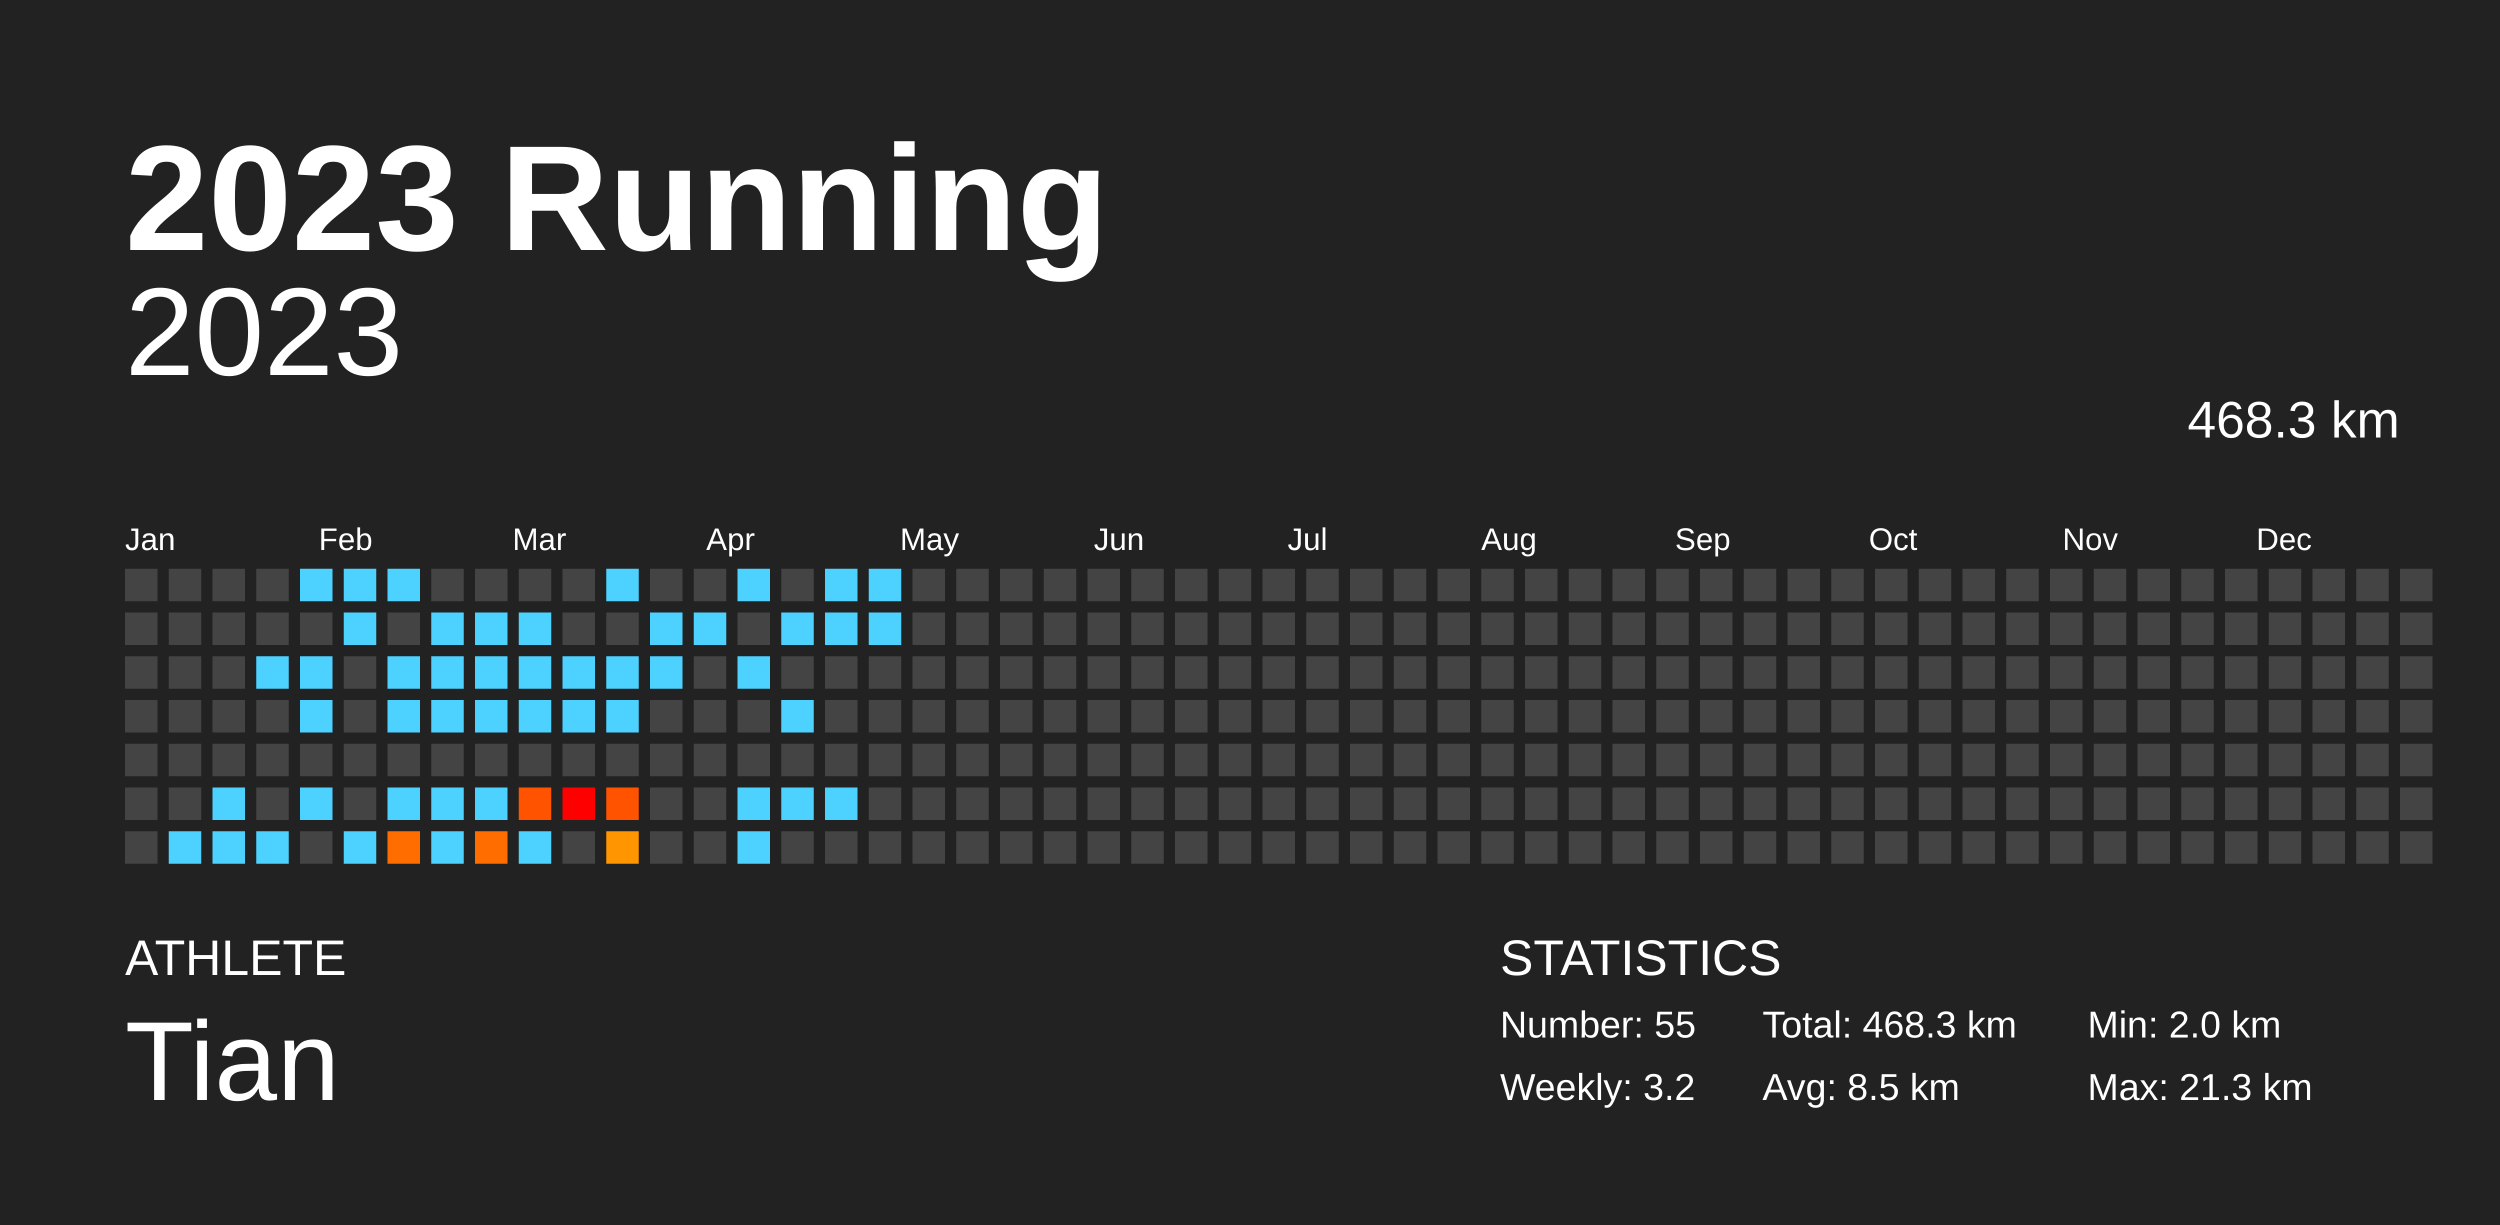
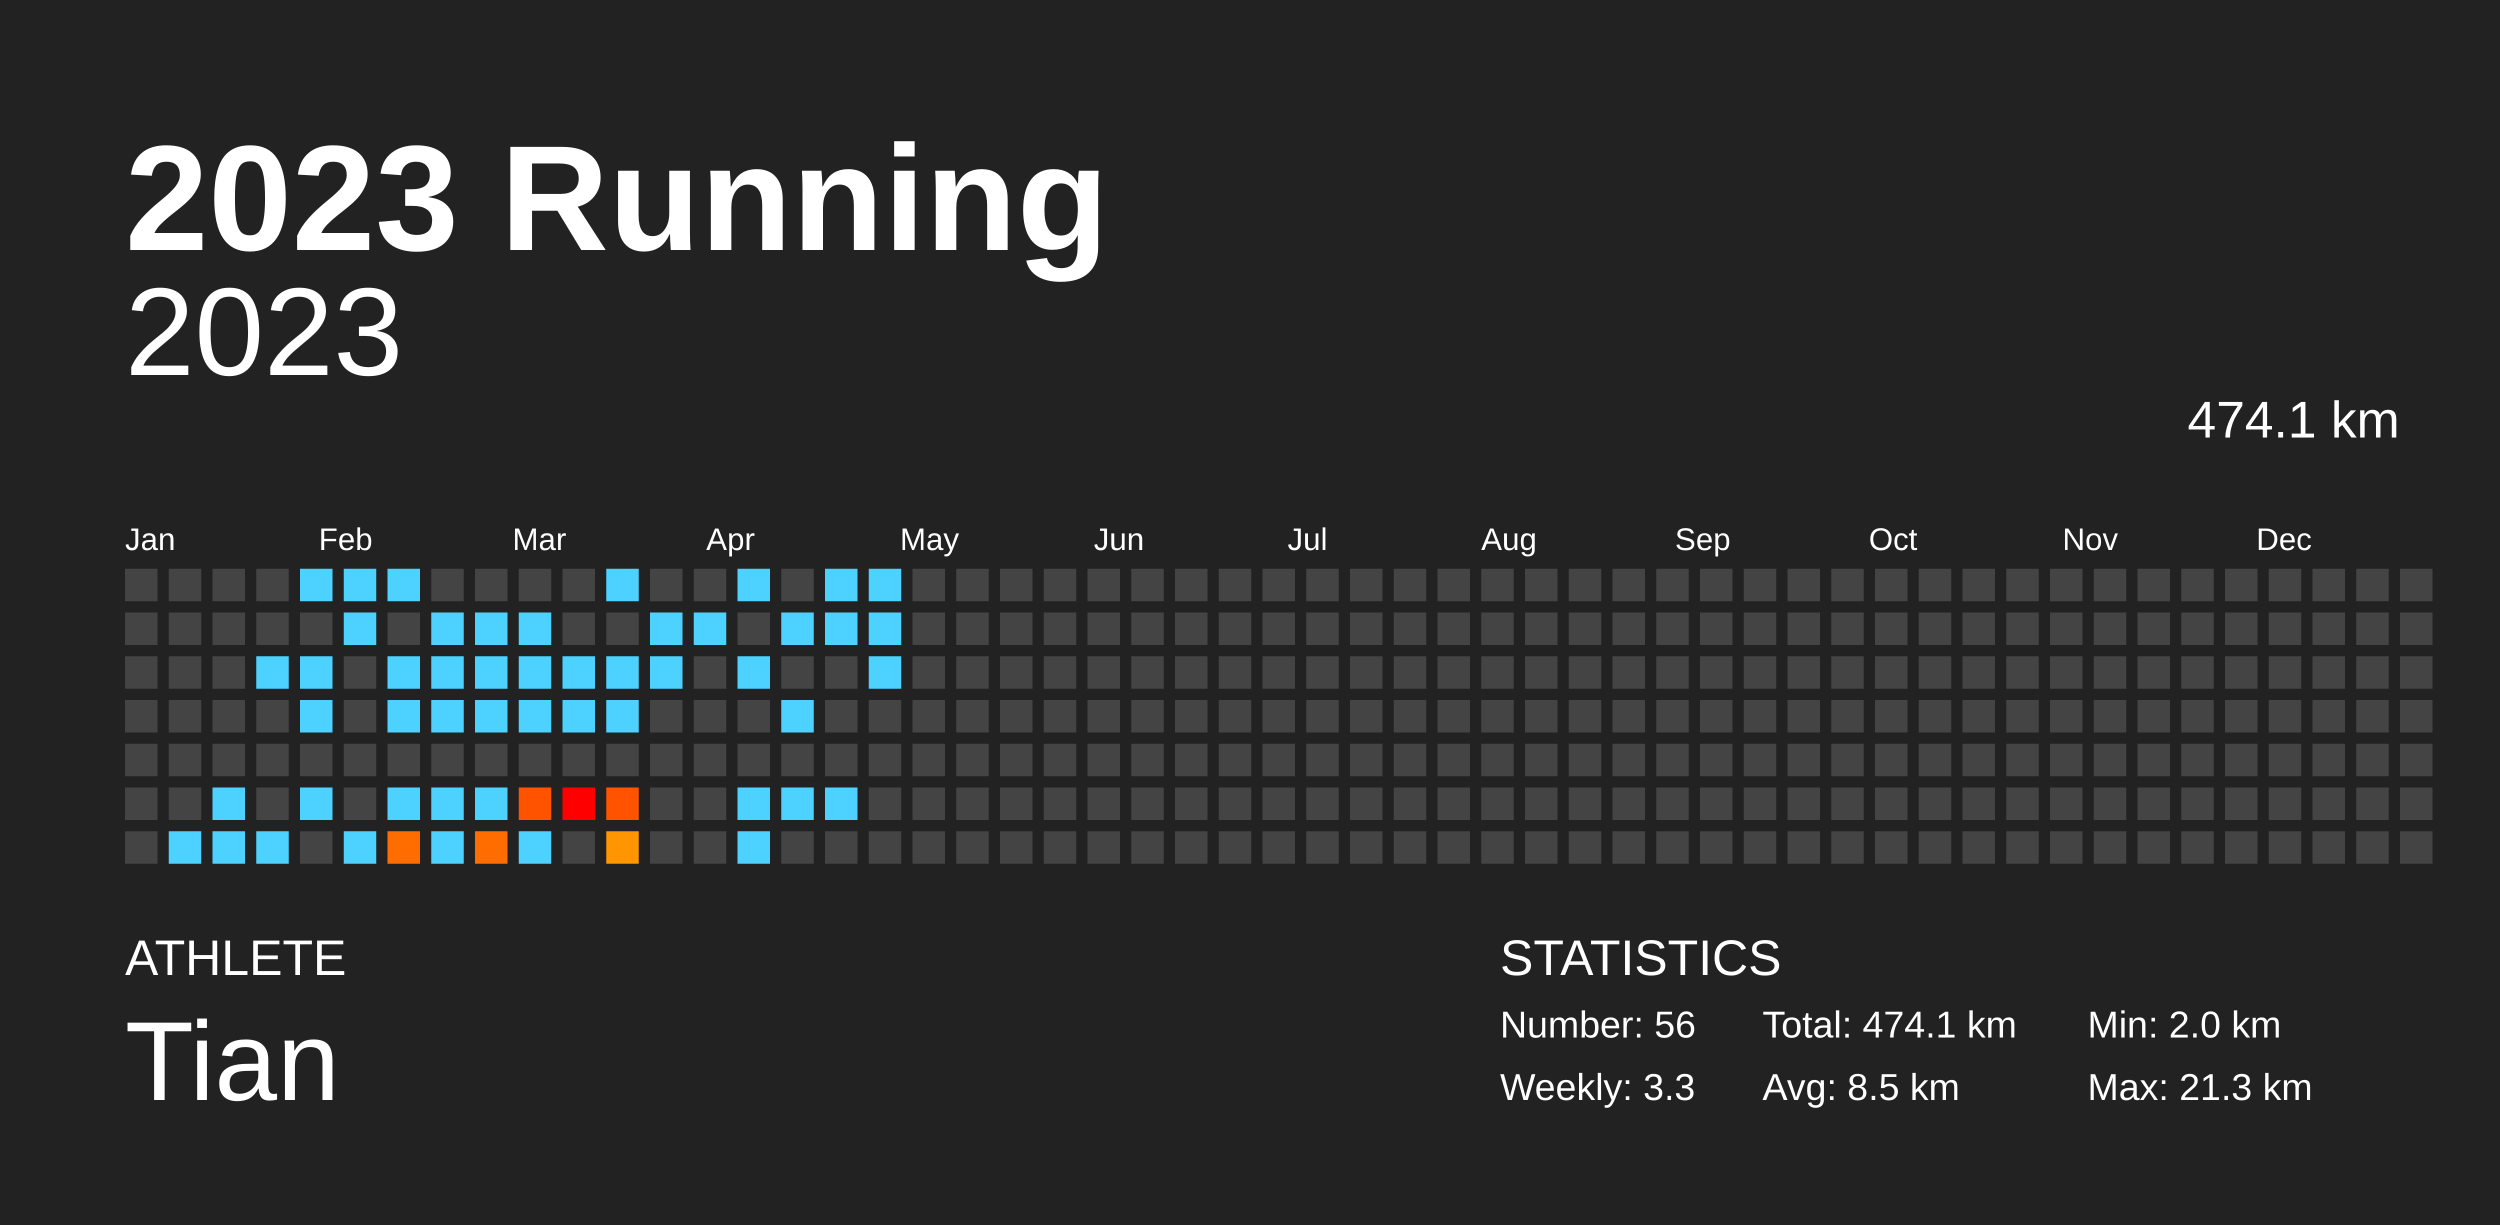
<svg xmlns="http://www.w3.org/2000/svg" baseProfile="full" height="98mm" version="1.1" viewBox="0,0,200,98" width="200mm">
  <defs />
  <rect fill="#222222" height="98" width="200" x="0" y="0" />
  <text fill="#FFFFFF" style="font-size:12px; font-family:Arial; font-weight:bold;" x="10" y="20">2023 Running</text>
  <text fill="#FFFFFF" style="font-size:4px; font-family:Arial" x="10" y="78">ATHLETE</text>
  <text fill="#FFFFFF" style="font-size:9px; font-family:Arial" x="10" y="88">Tian</text>
  <text fill="#FFFFFF" style="font-size:4px; font-family:Arial" x="120" y="78">STATISTICS</text>
-   <text fill="#FFFFFF" style="font-size:3px; font-family:Arial" x="120" y="83">Number: 55</text>
-   <text fill="#FFFFFF" style="font-size:3px; font-family:Arial" x="120" y="88">Weekly: 3.2</text>
-   <text fill="#FFFFFF" style="font-size:3px; font-family:Arial" x="141" y="83">Total: 468.3 km</text>
+   <text fill="#FFFFFF" style="font-size:3px; font-family:Arial" x="120" y="83">Number: 56</text>
+   <text fill="#FFFFFF" style="font-size:3px; font-family:Arial" x="120" y="88">Weekly: 3.3</text>
+   <text fill="#FFFFFF" style="font-size:3px; font-family:Arial" x="141" y="83">Total: 474.1 km</text>
  <text fill="#FFFFFF" style="font-size:3px; font-family:Arial" x="141" y="88">Avg: 8.5 km</text>
  <text fill="#FFFFFF" style="font-size:3px; font-family:Arial" x="167" y="83">Min: 2.0 km</text>
  <text fill="#FFFFFF" style="font-size:3px; font-family:Arial" x="167" y="88">Max: 21.3 km</text>
  <text alignment-baseline="hanging" fill="#FFFFFF" style="font-size:10.0px; font-family:Arial;" x="10" y="30">2023</text>
-   <text alignment-baseline="hanging" fill="#FFFFFF" style="font-size:4.125px; font-family:Arial;" x="175" y="35">468.3 km</text>
+   <text alignment-baseline="hanging" fill="#FFFFFF" style="font-size:4.125px; font-family:Arial;" x="175" y="35">474.1 km</text>
  <text fill="#FFFFFF" style="font-size:2.5px; font-family:Arial" x="10.0" y="44">Jan</text>
  <text fill="#FFFFFF" style="font-size:2.5px; font-family:Arial" x="25.5" y="44">Feb</text>
  <text fill="#FFFFFF" style="font-size:2.5px; font-family:Arial" x="41.0" y="44">Mar</text>
  <text fill="#FFFFFF" style="font-size:2.5px; font-family:Arial" x="56.5" y="44">Apr</text>
  <text fill="#FFFFFF" style="font-size:2.5px; font-family:Arial" x="72.0" y="44">May</text>
  <text fill="#FFFFFF" style="font-size:2.5px; font-family:Arial" x="87.5" y="44">Jun</text>
  <text fill="#FFFFFF" style="font-size:2.5px; font-family:Arial" x="103.0" y="44">Jul</text>
  <text fill="#FFFFFF" style="font-size:2.5px; font-family:Arial" x="118.5" y="44">Aug</text>
  <text fill="#FFFFFF" style="font-size:2.5px; font-family:Arial" x="134.0" y="44">Sep</text>
  <text fill="#FFFFFF" style="font-size:2.5px; font-family:Arial" x="149.5" y="44">Oct</text>
  <text fill="#FFFFFF" style="font-size:2.5px; font-family:Arial" x="165.0" y="44">Nov</text>
  <text fill="#FFFFFF" style="font-size:2.5px; font-family:Arial" x="180.5" y="44">Dec</text>
  <rect fill="#444444" height="2.6" width="2.6" x="10.0" y="45.5" />
  <rect fill="#444444" height="2.6" width="2.6" x="10.0" y="49.0" />
  <rect fill="#444444" height="2.6" width="2.6" x="10.0" y="52.5" />
  <rect fill="#444444" height="2.6" width="2.6" x="10.0" y="56.0" />
  <rect fill="#444444" height="2.6" width="2.6" x="10.0" y="59.5" />
  <rect fill="#444444" height="2.6" width="2.6" x="10.0" y="63.0" />
  <rect fill="#444444" height="2.6" width="2.6" x="10.0" y="66.5" />
  <rect fill="#444444" height="2.6" width="2.6" x="13.5" y="45.5" />
  <rect fill="#444444" height="2.6" width="2.6" x="13.5" y="49.0" />
  <rect fill="#444444" height="2.6" width="2.6" x="13.5" y="52.5" />
  <rect fill="#444444" height="2.6" width="2.6" x="13.5" y="56.0" />
  <rect fill="#444444" height="2.6" width="2.6" x="13.5" y="59.5" />
  <rect fill="#444444" height="2.6" width="2.6" x="13.5" y="63.0" />
  <rect fill="#4dd2ff" height="2.6" width="2.6" x="13.5" y="66.5" />
  <rect fill="#444444" height="2.6" width="2.6" x="17.0" y="45.5" />
  <rect fill="#444444" height="2.6" width="2.6" x="17.0" y="49.0" />
  <rect fill="#444444" height="2.6" width="2.6" x="17.0" y="52.5" />
  <rect fill="#444444" height="2.6" width="2.6" x="17.0" y="56.0" />
  <rect fill="#444444" height="2.6" width="2.6" x="17.0" y="59.5" />
  <rect fill="#4dd2ff" height="2.6" width="2.6" x="17.0" y="63.0" />
  <rect fill="#4dd2ff" height="2.6" width="2.6" x="17.0" y="66.5" />
  <rect fill="#444444" height="2.6" width="2.6" x="20.5" y="45.5" />
  <rect fill="#444444" height="2.6" width="2.6" x="20.5" y="49.0" />
  <rect fill="#4dd2ff" height="2.6" width="2.6" x="20.5" y="52.5" />
  <rect fill="#444444" height="2.6" width="2.6" x="20.5" y="56.0" />
  <rect fill="#444444" height="2.6" width="2.6" x="20.5" y="59.5" />
  <rect fill="#444444" height="2.6" width="2.6" x="20.5" y="63.0" />
  <rect fill="#4dd2ff" height="2.6" width="2.6" x="20.5" y="66.5" />
  <rect fill="#4dd2ff" height="2.6" width="2.6" x="24.0" y="45.5" />
  <rect fill="#444444" height="2.6" width="2.6" x="24.0" y="49.0" />
  <rect fill="#4dd2ff" height="2.6" width="2.6" x="24.0" y="52.5" />
  <rect fill="#4dd2ff" height="2.6" width="2.6" x="24.0" y="56.0" />
  <rect fill="#444444" height="2.6" width="2.6" x="24.0" y="59.5" />
  <rect fill="#4dd2ff" height="2.6" width="2.6" x="24.0" y="63.0" />
  <rect fill="#444444" height="2.6" width="2.6" x="24.0" y="66.5" />
  <rect fill="#4dd2ff" height="2.6" width="2.6" x="27.5" y="45.5" />
  <rect fill="#4dd2ff" height="2.6" width="2.6" x="27.5" y="49.0" />
  <rect fill="#444444" height="2.6" width="2.6" x="27.5" y="52.5" />
  <rect fill="#444444" height="2.6" width="2.6" x="27.5" y="56.0" />
  <rect fill="#444444" height="2.6" width="2.6" x="27.5" y="59.5" />
  <rect fill="#444444" height="2.6" width="2.6" x="27.5" y="63.0" />
  <rect fill="#4dd2ff" height="2.6" width="2.6" x="27.5" y="66.5" />
  <rect fill="#4dd2ff" height="2.6" width="2.6" x="31.0" y="45.5" />
  <rect fill="#444444" height="2.6" width="2.6" x="31.0" y="49.0" />
  <rect fill="#4dd2ff" height="2.6" width="2.6" x="31.0" y="52.5" />
  <rect fill="#4dd2ff" height="2.6" width="2.6" x="31.0" y="56.0" />
  <rect fill="#444444" height="2.6" width="2.6" x="31.0" y="59.5" />
  <rect fill="#4dd2ff" height="2.6" width="2.6" x="31.0" y="63.0" />
  <rect fill="#ff6d00" height="2.6" width="2.6" x="31.0" y="66.5" />
  <rect fill="#444444" height="2.6" width="2.6" x="34.5" y="45.5" />
  <rect fill="#4dd2ff" height="2.6" width="2.6" x="34.5" y="49.0" />
  <rect fill="#4dd2ff" height="2.6" width="2.6" x="34.5" y="52.5" />
  <rect fill="#4dd2ff" height="2.6" width="2.6" x="34.5" y="56.0" />
  <rect fill="#444444" height="2.6" width="2.6" x="34.5" y="59.5" />
  <rect fill="#4dd2ff" height="2.6" width="2.6" x="34.5" y="63.0" />
  <rect fill="#4dd2ff" height="2.6" width="2.6" x="34.5" y="66.5" />
  <rect fill="#444444" height="2.6" width="2.6" x="38.0" y="45.5" />
  <rect fill="#4dd2ff" height="2.6" width="2.6" x="38.0" y="49.0" />
  <rect fill="#4dd2ff" height="2.6" width="2.6" x="38.0" y="52.5" />
  <rect fill="#4dd2ff" height="2.6" width="2.6" x="38.0" y="56.0" />
  <rect fill="#444444" height="2.6" width="2.6" x="38.0" y="59.5" />
  <rect fill="#4dd2ff" height="2.6" width="2.6" x="38.0" y="63.0" />
  <rect fill="#ff6d00" height="2.6" width="2.6" x="38.0" y="66.5" />
  <rect fill="#444444" height="2.6" width="2.6" x="41.5" y="45.5" />
  <rect fill="#4dd2ff" height="2.6" width="2.6" x="41.5" y="49.0" />
  <rect fill="#4dd2ff" height="2.6" width="2.6" x="41.5" y="52.5" />
  <rect fill="#4dd2ff" height="2.6" width="2.6" x="41.5" y="56.0" />
  <rect fill="#444444" height="2.6" width="2.6" x="41.5" y="59.5" />
  <rect fill="#ff5300" height="2.6" width="2.6" x="41.5" y="63.0" />
  <rect fill="#4dd2ff" height="2.6" width="2.6" x="41.5" y="66.5" />
  <rect fill="#444444" height="2.6" width="2.6" x="45.0" y="45.5" />
  <rect fill="#444444" height="2.6" width="2.6" x="45.0" y="49.0" />
  <rect fill="#4dd2ff" height="2.6" width="2.6" x="45.0" y="52.5" />
  <rect fill="#4dd2ff" height="2.6" width="2.6" x="45.0" y="56.0" />
  <rect fill="#444444" height="2.6" width="2.6" x="45.0" y="59.5" />
  <rect fill="red" height="2.6" width="2.6" x="45.0" y="63.0" />
  <rect fill="#444444" height="2.6" width="2.6" x="45.0" y="66.5" />
  <rect fill="#4dd2ff" height="2.6" width="2.6" x="48.5" y="45.5" />
  <rect fill="#444444" height="2.6" width="2.6" x="48.5" y="49.0" />
  <rect fill="#4dd2ff" height="2.6" width="2.6" x="48.5" y="52.5" />
  <rect fill="#4dd2ff" height="2.6" width="2.6" x="48.5" y="56.0" />
  <rect fill="#444444" height="2.6" width="2.6" x="48.5" y="59.5" />
  <rect fill="#ff5300" height="2.6" width="2.6" x="48.5" y="63.0" />
  <rect fill="#ff9500" height="2.6" width="2.6" x="48.5" y="66.5" />
  <rect fill="#444444" height="2.6" width="2.6" x="52.0" y="45.5" />
  <rect fill="#4dd2ff" height="2.6" width="2.6" x="52.0" y="49.0" />
  <rect fill="#4dd2ff" height="2.6" width="2.6" x="52.0" y="52.5" />
  <rect fill="#444444" height="2.6" width="2.6" x="52.0" y="56.0" />
  <rect fill="#444444" height="2.6" width="2.6" x="52.0" y="59.5" />
  <rect fill="#444444" height="2.6" width="2.6" x="52.0" y="63.0" />
  <rect fill="#444444" height="2.6" width="2.6" x="52.0" y="66.5" />
  <rect fill="#444444" height="2.6" width="2.6" x="55.5" y="45.5" />
  <rect fill="#4dd2ff" height="2.6" width="2.6" x="55.5" y="49.0" />
  <rect fill="#444444" height="2.6" width="2.6" x="55.5" y="52.5" />
  <rect fill="#444444" height="2.6" width="2.6" x="55.5" y="56.0" />
  <rect fill="#444444" height="2.6" width="2.6" x="55.5" y="59.5" />
  <rect fill="#444444" height="2.6" width="2.6" x="55.5" y="63.0" />
  <rect fill="#444444" height="2.6" width="2.6" x="55.5" y="66.5" />
  <rect fill="#4dd2ff" height="2.6" width="2.6" x="59.0" y="45.5" />
  <rect fill="#444444" height="2.6" width="2.6" x="59.0" y="49.0" />
  <rect fill="#4dd2ff" height="2.6" width="2.6" x="59.0" y="52.5" />
  <rect fill="#444444" height="2.6" width="2.6" x="59.0" y="56.0" />
  <rect fill="#444444" height="2.6" width="2.6" x="59.0" y="59.5" />
  <rect fill="#4dd2ff" height="2.6" width="2.6" x="59.0" y="63.0" />
  <rect fill="#4dd2ff" height="2.6" width="2.6" x="59.0" y="66.5" />
  <rect fill="#444444" height="2.6" width="2.6" x="62.5" y="45.5" />
  <rect fill="#4dd2ff" height="2.6" width="2.6" x="62.5" y="49.0" />
  <rect fill="#444444" height="2.6" width="2.6" x="62.5" y="52.5" />
  <rect fill="#4dd2ff" height="2.6" width="2.6" x="62.5" y="56.0" />
  <rect fill="#444444" height="2.6" width="2.6" x="62.5" y="59.5" />
  <rect fill="#4dd2ff" height="2.6" width="2.6" x="62.5" y="63.0" />
  <rect fill="#444444" height="2.6" width="2.6" x="62.5" y="66.5" />
  <rect fill="#4dd2ff" height="2.6" width="2.6" x="66.0" y="45.5" />
  <rect fill="#4dd2ff" height="2.6" width="2.6" x="66.0" y="49.0" />
  <rect fill="#444444" height="2.6" width="2.6" x="66.0" y="52.5" />
  <rect fill="#444444" height="2.6" width="2.6" x="66.0" y="56.0" />
  <rect fill="#444444" height="2.6" width="2.6" x="66.0" y="59.5" />
  <rect fill="#4dd2ff" height="2.6" width="2.6" x="66.0" y="63.0" />
  <rect fill="#444444" height="2.6" width="2.6" x="66.0" y="66.5" />
  <rect fill="#4dd2ff" height="2.6" width="2.6" x="69.5" y="45.5" />
  <rect fill="#4dd2ff" height="2.6" width="2.6" x="69.5" y="49.0" />
-   <rect fill="#444444" height="2.6" width="2.6" x="69.5" y="52.5" />
+   <rect fill="#4dd2ff" height="2.6" width="2.6" x="69.5" y="52.5" />
  <rect fill="#444444" height="2.6" width="2.6" x="69.5" y="56.0" />
  <rect fill="#444444" height="2.6" width="2.6" x="69.5" y="59.5" />
  <rect fill="#444444" height="2.6" width="2.6" x="69.5" y="63.0" />
  <rect fill="#444444" height="2.6" width="2.6" x="69.5" y="66.5" />
  <rect fill="#444444" height="2.6" width="2.6" x="73.0" y="45.5" />
  <rect fill="#444444" height="2.6" width="2.6" x="73.0" y="49.0" />
  <rect fill="#444444" height="2.6" width="2.6" x="73.0" y="52.5" />
  <rect fill="#444444" height="2.6" width="2.6" x="73.0" y="56.0" />
  <rect fill="#444444" height="2.6" width="2.6" x="73.0" y="59.5" />
  <rect fill="#444444" height="2.6" width="2.6" x="73.0" y="63.0" />
  <rect fill="#444444" height="2.6" width="2.6" x="73.0" y="66.5" />
  <rect fill="#444444" height="2.6" width="2.6" x="76.5" y="45.5" />
  <rect fill="#444444" height="2.6" width="2.6" x="76.5" y="49.0" />
  <rect fill="#444444" height="2.6" width="2.6" x="76.5" y="52.5" />
  <rect fill="#444444" height="2.6" width="2.6" x="76.5" y="56.0" />
  <rect fill="#444444" height="2.6" width="2.6" x="76.5" y="59.5" />
  <rect fill="#444444" height="2.6" width="2.6" x="76.5" y="63.0" />
  <rect fill="#444444" height="2.6" width="2.6" x="76.5" y="66.5" />
  <rect fill="#444444" height="2.6" width="2.6" x="80.0" y="45.5" />
  <rect fill="#444444" height="2.6" width="2.6" x="80.0" y="49.0" />
  <rect fill="#444444" height="2.6" width="2.6" x="80.0" y="52.5" />
  <rect fill="#444444" height="2.6" width="2.6" x="80.0" y="56.0" />
  <rect fill="#444444" height="2.6" width="2.6" x="80.0" y="59.5" />
  <rect fill="#444444" height="2.6" width="2.6" x="80.0" y="63.0" />
  <rect fill="#444444" height="2.6" width="2.6" x="80.0" y="66.5" />
  <rect fill="#444444" height="2.6" width="2.6" x="83.5" y="45.5" />
  <rect fill="#444444" height="2.6" width="2.6" x="83.5" y="49.0" />
  <rect fill="#444444" height="2.6" width="2.6" x="83.5" y="52.5" />
  <rect fill="#444444" height="2.6" width="2.6" x="83.5" y="56.0" />
  <rect fill="#444444" height="2.6" width="2.6" x="83.5" y="59.5" />
  <rect fill="#444444" height="2.6" width="2.6" x="83.5" y="63.0" />
  <rect fill="#444444" height="2.6" width="2.6" x="83.5" y="66.5" />
  <rect fill="#444444" height="2.6" width="2.6" x="87.0" y="45.5" />
  <rect fill="#444444" height="2.6" width="2.6" x="87.0" y="49.0" />
  <rect fill="#444444" height="2.6" width="2.6" x="87.0" y="52.5" />
  <rect fill="#444444" height="2.6" width="2.6" x="87.0" y="56.0" />
  <rect fill="#444444" height="2.6" width="2.6" x="87.0" y="59.5" />
  <rect fill="#444444" height="2.6" width="2.6" x="87.0" y="63.0" />
  <rect fill="#444444" height="2.6" width="2.6" x="87.0" y="66.5" />
  <rect fill="#444444" height="2.6" width="2.6" x="90.5" y="45.5" />
  <rect fill="#444444" height="2.6" width="2.6" x="90.5" y="49.0" />
  <rect fill="#444444" height="2.6" width="2.6" x="90.5" y="52.5" />
  <rect fill="#444444" height="2.6" width="2.6" x="90.5" y="56.0" />
  <rect fill="#444444" height="2.6" width="2.6" x="90.5" y="59.5" />
  <rect fill="#444444" height="2.6" width="2.6" x="90.5" y="63.0" />
  <rect fill="#444444" height="2.6" width="2.6" x="90.5" y="66.5" />
  <rect fill="#444444" height="2.6" width="2.6" x="94.0" y="45.5" />
  <rect fill="#444444" height="2.6" width="2.6" x="94.0" y="49.0" />
  <rect fill="#444444" height="2.6" width="2.6" x="94.0" y="52.5" />
  <rect fill="#444444" height="2.6" width="2.6" x="94.0" y="56.0" />
  <rect fill="#444444" height="2.6" width="2.6" x="94.0" y="59.5" />
  <rect fill="#444444" height="2.6" width="2.6" x="94.0" y="63.0" />
  <rect fill="#444444" height="2.6" width="2.6" x="94.0" y="66.5" />
  <rect fill="#444444" height="2.6" width="2.6" x="97.5" y="45.5" />
  <rect fill="#444444" height="2.6" width="2.6" x="97.5" y="49.0" />
  <rect fill="#444444" height="2.6" width="2.6" x="97.5" y="52.5" />
  <rect fill="#444444" height="2.6" width="2.6" x="97.5" y="56.0" />
  <rect fill="#444444" height="2.6" width="2.6" x="97.5" y="59.5" />
  <rect fill="#444444" height="2.6" width="2.6" x="97.5" y="63.0" />
  <rect fill="#444444" height="2.6" width="2.6" x="97.5" y="66.5" />
  <rect fill="#444444" height="2.6" width="2.6" x="101.0" y="45.5" />
  <rect fill="#444444" height="2.6" width="2.6" x="101.0" y="49.0" />
  <rect fill="#444444" height="2.6" width="2.6" x="101.0" y="52.5" />
  <rect fill="#444444" height="2.6" width="2.6" x="101.0" y="56.0" />
  <rect fill="#444444" height="2.6" width="2.6" x="101.0" y="59.5" />
  <rect fill="#444444" height="2.6" width="2.6" x="101.0" y="63.0" />
  <rect fill="#444444" height="2.6" width="2.6" x="101.0" y="66.5" />
  <rect fill="#444444" height="2.6" width="2.6" x="104.5" y="45.5" />
  <rect fill="#444444" height="2.6" width="2.6" x="104.5" y="49.0" />
  <rect fill="#444444" height="2.6" width="2.6" x="104.5" y="52.5" />
  <rect fill="#444444" height="2.6" width="2.6" x="104.5" y="56.0" />
  <rect fill="#444444" height="2.6" width="2.6" x="104.5" y="59.5" />
  <rect fill="#444444" height="2.6" width="2.6" x="104.5" y="63.0" />
  <rect fill="#444444" height="2.6" width="2.6" x="104.5" y="66.5" />
  <rect fill="#444444" height="2.6" width="2.6" x="108.0" y="45.5" />
  <rect fill="#444444" height="2.6" width="2.6" x="108.0" y="49.0" />
  <rect fill="#444444" height="2.6" width="2.6" x="108.0" y="52.5" />
  <rect fill="#444444" height="2.6" width="2.6" x="108.0" y="56.0" />
  <rect fill="#444444" height="2.6" width="2.6" x="108.0" y="59.5" />
  <rect fill="#444444" height="2.6" width="2.6" x="108.0" y="63.0" />
  <rect fill="#444444" height="2.6" width="2.6" x="108.0" y="66.5" />
  <rect fill="#444444" height="2.6" width="2.6" x="111.5" y="45.5" />
  <rect fill="#444444" height="2.6" width="2.6" x="111.5" y="49.0" />
  <rect fill="#444444" height="2.6" width="2.6" x="111.5" y="52.5" />
  <rect fill="#444444" height="2.6" width="2.6" x="111.5" y="56.0" />
  <rect fill="#444444" height="2.6" width="2.6" x="111.5" y="59.5" />
  <rect fill="#444444" height="2.6" width="2.6" x="111.5" y="63.0" />
  <rect fill="#444444" height="2.6" width="2.6" x="111.5" y="66.5" />
  <rect fill="#444444" height="2.6" width="2.6" x="115.0" y="45.5" />
  <rect fill="#444444" height="2.6" width="2.6" x="115.0" y="49.0" />
  <rect fill="#444444" height="2.6" width="2.6" x="115.0" y="52.5" />
  <rect fill="#444444" height="2.6" width="2.6" x="115.0" y="56.0" />
  <rect fill="#444444" height="2.6" width="2.6" x="115.0" y="59.5" />
  <rect fill="#444444" height="2.6" width="2.6" x="115.0" y="63.0" />
  <rect fill="#444444" height="2.6" width="2.6" x="115.0" y="66.5" />
  <rect fill="#444444" height="2.6" width="2.6" x="118.5" y="45.5" />
  <rect fill="#444444" height="2.6" width="2.6" x="118.5" y="49.0" />
  <rect fill="#444444" height="2.6" width="2.6" x="118.5" y="52.5" />
  <rect fill="#444444" height="2.6" width="2.6" x="118.5" y="56.0" />
  <rect fill="#444444" height="2.6" width="2.6" x="118.5" y="59.5" />
  <rect fill="#444444" height="2.6" width="2.6" x="118.5" y="63.0" />
  <rect fill="#444444" height="2.6" width="2.6" x="118.5" y="66.5" />
  <rect fill="#444444" height="2.6" width="2.6" x="122.0" y="45.5" />
  <rect fill="#444444" height="2.6" width="2.6" x="122.0" y="49.0" />
  <rect fill="#444444" height="2.6" width="2.6" x="122.0" y="52.5" />
  <rect fill="#444444" height="2.6" width="2.6" x="122.0" y="56.0" />
  <rect fill="#444444" height="2.6" width="2.6" x="122.0" y="59.5" />
  <rect fill="#444444" height="2.6" width="2.6" x="122.0" y="63.0" />
  <rect fill="#444444" height="2.6" width="2.6" x="122.0" y="66.5" />
  <rect fill="#444444" height="2.6" width="2.6" x="125.5" y="45.5" />
  <rect fill="#444444" height="2.6" width="2.6" x="125.5" y="49.0" />
  <rect fill="#444444" height="2.6" width="2.6" x="125.5" y="52.5" />
  <rect fill="#444444" height="2.6" width="2.6" x="125.5" y="56.0" />
  <rect fill="#444444" height="2.6" width="2.6" x="125.5" y="59.5" />
  <rect fill="#444444" height="2.6" width="2.6" x="125.5" y="63.0" />
  <rect fill="#444444" height="2.6" width="2.6" x="125.5" y="66.5" />
  <rect fill="#444444" height="2.6" width="2.6" x="129.0" y="45.5" />
  <rect fill="#444444" height="2.6" width="2.6" x="129.0" y="49.0" />
  <rect fill="#444444" height="2.6" width="2.6" x="129.0" y="52.5" />
  <rect fill="#444444" height="2.6" width="2.6" x="129.0" y="56.0" />
  <rect fill="#444444" height="2.6" width="2.6" x="129.0" y="59.5" />
  <rect fill="#444444" height="2.6" width="2.6" x="129.0" y="63.0" />
  <rect fill="#444444" height="2.6" width="2.6" x="129.0" y="66.5" />
  <rect fill="#444444" height="2.6" width="2.6" x="132.5" y="45.5" />
  <rect fill="#444444" height="2.6" width="2.6" x="132.5" y="49.0" />
  <rect fill="#444444" height="2.6" width="2.6" x="132.5" y="52.5" />
  <rect fill="#444444" height="2.6" width="2.6" x="132.5" y="56.0" />
  <rect fill="#444444" height="2.6" width="2.6" x="132.5" y="59.5" />
  <rect fill="#444444" height="2.6" width="2.6" x="132.5" y="63.0" />
  <rect fill="#444444" height="2.6" width="2.6" x="132.5" y="66.5" />
  <rect fill="#444444" height="2.6" width="2.6" x="136.0" y="45.5" />
  <rect fill="#444444" height="2.6" width="2.6" x="136.0" y="49.0" />
  <rect fill="#444444" height="2.6" width="2.6" x="136.0" y="52.5" />
  <rect fill="#444444" height="2.6" width="2.6" x="136.0" y="56.0" />
  <rect fill="#444444" height="2.6" width="2.6" x="136.0" y="59.5" />
  <rect fill="#444444" height="2.6" width="2.6" x="136.0" y="63.0" />
  <rect fill="#444444" height="2.6" width="2.6" x="136.0" y="66.5" />
  <rect fill="#444444" height="2.6" width="2.6" x="139.5" y="45.5" />
  <rect fill="#444444" height="2.6" width="2.6" x="139.5" y="49.0" />
  <rect fill="#444444" height="2.6" width="2.6" x="139.5" y="52.5" />
  <rect fill="#444444" height="2.6" width="2.6" x="139.5" y="56.0" />
  <rect fill="#444444" height="2.6" width="2.6" x="139.5" y="59.5" />
  <rect fill="#444444" height="2.6" width="2.6" x="139.5" y="63.0" />
  <rect fill="#444444" height="2.6" width="2.6" x="139.5" y="66.5" />
  <rect fill="#444444" height="2.6" width="2.6" x="143.0" y="45.5" />
  <rect fill="#444444" height="2.6" width="2.6" x="143.0" y="49.0" />
  <rect fill="#444444" height="2.6" width="2.6" x="143.0" y="52.5" />
  <rect fill="#444444" height="2.6" width="2.6" x="143.0" y="56.0" />
  <rect fill="#444444" height="2.6" width="2.6" x="143.0" y="59.5" />
  <rect fill="#444444" height="2.6" width="2.6" x="143.0" y="63.0" />
  <rect fill="#444444" height="2.6" width="2.6" x="143.0" y="66.5" />
  <rect fill="#444444" height="2.6" width="2.6" x="146.5" y="45.5" />
  <rect fill="#444444" height="2.6" width="2.6" x="146.5" y="49.0" />
  <rect fill="#444444" height="2.6" width="2.6" x="146.5" y="52.5" />
  <rect fill="#444444" height="2.6" width="2.6" x="146.5" y="56.0" />
  <rect fill="#444444" height="2.6" width="2.6" x="146.5" y="59.5" />
  <rect fill="#444444" height="2.6" width="2.6" x="146.5" y="63.0" />
  <rect fill="#444444" height="2.6" width="2.6" x="146.5" y="66.5" />
  <rect fill="#444444" height="2.6" width="2.6" x="150.0" y="45.5" />
  <rect fill="#444444" height="2.6" width="2.6" x="150.0" y="49.0" />
  <rect fill="#444444" height="2.6" width="2.6" x="150.0" y="52.5" />
  <rect fill="#444444" height="2.6" width="2.6" x="150.0" y="56.0" />
  <rect fill="#444444" height="2.6" width="2.6" x="150.0" y="59.5" />
  <rect fill="#444444" height="2.6" width="2.6" x="150.0" y="63.0" />
  <rect fill="#444444" height="2.6" width="2.6" x="150.0" y="66.5" />
  <rect fill="#444444" height="2.6" width="2.6" x="153.5" y="45.5" />
  <rect fill="#444444" height="2.6" width="2.6" x="153.5" y="49.0" />
  <rect fill="#444444" height="2.6" width="2.6" x="153.5" y="52.5" />
  <rect fill="#444444" height="2.6" width="2.6" x="153.5" y="56.0" />
  <rect fill="#444444" height="2.6" width="2.6" x="153.5" y="59.5" />
  <rect fill="#444444" height="2.6" width="2.6" x="153.5" y="63.0" />
  <rect fill="#444444" height="2.6" width="2.6" x="153.5" y="66.5" />
  <rect fill="#444444" height="2.6" width="2.6" x="157.0" y="45.5" />
  <rect fill="#444444" height="2.6" width="2.6" x="157.0" y="49.0" />
  <rect fill="#444444" height="2.6" width="2.6" x="157.0" y="52.5" />
  <rect fill="#444444" height="2.6" width="2.6" x="157.0" y="56.0" />
  <rect fill="#444444" height="2.6" width="2.6" x="157.0" y="59.5" />
  <rect fill="#444444" height="2.6" width="2.6" x="157.0" y="63.0" />
  <rect fill="#444444" height="2.6" width="2.6" x="157.0" y="66.5" />
  <rect fill="#444444" height="2.6" width="2.6" x="160.5" y="45.5" />
  <rect fill="#444444" height="2.6" width="2.6" x="160.5" y="49.0" />
  <rect fill="#444444" height="2.6" width="2.6" x="160.5" y="52.5" />
  <rect fill="#444444" height="2.6" width="2.6" x="160.5" y="56.0" />
  <rect fill="#444444" height="2.6" width="2.6" x="160.5" y="59.5" />
  <rect fill="#444444" height="2.6" width="2.6" x="160.5" y="63.0" />
  <rect fill="#444444" height="2.6" width="2.6" x="160.5" y="66.5" />
  <rect fill="#444444" height="2.6" width="2.6" x="164.0" y="45.5" />
  <rect fill="#444444" height="2.6" width="2.6" x="164.0" y="49.0" />
  <rect fill="#444444" height="2.6" width="2.6" x="164.0" y="52.5" />
  <rect fill="#444444" height="2.6" width="2.6" x="164.0" y="56.0" />
  <rect fill="#444444" height="2.6" width="2.6" x="164.0" y="59.5" />
  <rect fill="#444444" height="2.6" width="2.6" x="164.0" y="63.0" />
  <rect fill="#444444" height="2.6" width="2.6" x="164.0" y="66.5" />
  <rect fill="#444444" height="2.6" width="2.6" x="167.5" y="45.5" />
  <rect fill="#444444" height="2.6" width="2.6" x="167.5" y="49.0" />
  <rect fill="#444444" height="2.6" width="2.6" x="167.5" y="52.5" />
  <rect fill="#444444" height="2.6" width="2.6" x="167.5" y="56.0" />
  <rect fill="#444444" height="2.6" width="2.6" x="167.5" y="59.5" />
  <rect fill="#444444" height="2.6" width="2.6" x="167.5" y="63.0" />
  <rect fill="#444444" height="2.6" width="2.6" x="167.5" y="66.5" />
  <rect fill="#444444" height="2.6" width="2.6" x="171.0" y="45.5" />
  <rect fill="#444444" height="2.6" width="2.6" x="171.0" y="49.0" />
  <rect fill="#444444" height="2.6" width="2.6" x="171.0" y="52.5" />
  <rect fill="#444444" height="2.6" width="2.6" x="171.0" y="56.0" />
  <rect fill="#444444" height="2.6" width="2.6" x="171.0" y="59.5" />
  <rect fill="#444444" height="2.6" width="2.6" x="171.0" y="63.0" />
  <rect fill="#444444" height="2.6" width="2.6" x="171.0" y="66.5" />
  <rect fill="#444444" height="2.6" width="2.6" x="174.5" y="45.5" />
  <rect fill="#444444" height="2.6" width="2.6" x="174.5" y="49.0" />
  <rect fill="#444444" height="2.6" width="2.6" x="174.5" y="52.5" />
  <rect fill="#444444" height="2.6" width="2.6" x="174.5" y="56.0" />
  <rect fill="#444444" height="2.6" width="2.6" x="174.5" y="59.5" />
  <rect fill="#444444" height="2.6" width="2.6" x="174.5" y="63.0" />
  <rect fill="#444444" height="2.6" width="2.6" x="174.5" y="66.5" />
  <rect fill="#444444" height="2.6" width="2.6" x="178.0" y="45.5" />
  <rect fill="#444444" height="2.6" width="2.6" x="178.0" y="49.0" />
  <rect fill="#444444" height="2.6" width="2.6" x="178.0" y="52.5" />
  <rect fill="#444444" height="2.6" width="2.6" x="178.0" y="56.0" />
  <rect fill="#444444" height="2.6" width="2.6" x="178.0" y="59.5" />
  <rect fill="#444444" height="2.6" width="2.6" x="178.0" y="63.0" />
  <rect fill="#444444" height="2.6" width="2.6" x="178.0" y="66.5" />
  <rect fill="#444444" height="2.6" width="2.6" x="181.5" y="45.5" />
  <rect fill="#444444" height="2.6" width="2.6" x="181.5" y="49.0" />
  <rect fill="#444444" height="2.6" width="2.6" x="181.5" y="52.5" />
  <rect fill="#444444" height="2.6" width="2.6" x="181.5" y="56.0" />
  <rect fill="#444444" height="2.6" width="2.6" x="181.5" y="59.5" />
  <rect fill="#444444" height="2.6" width="2.6" x="181.5" y="63.0" />
  <rect fill="#444444" height="2.6" width="2.6" x="181.5" y="66.5" />
  <rect fill="#444444" height="2.6" width="2.6" x="185.0" y="45.5" />
  <rect fill="#444444" height="2.6" width="2.6" x="185.0" y="49.0" />
  <rect fill="#444444" height="2.6" width="2.6" x="185.0" y="52.5" />
  <rect fill="#444444" height="2.6" width="2.6" x="185.0" y="56.0" />
  <rect fill="#444444" height="2.6" width="2.6" x="185.0" y="59.5" />
  <rect fill="#444444" height="2.6" width="2.6" x="185.0" y="63.0" />
  <rect fill="#444444" height="2.6" width="2.6" x="185.0" y="66.5" />
  <rect fill="#444444" height="2.6" width="2.6" x="188.5" y="45.5" />
  <rect fill="#444444" height="2.6" width="2.6" x="188.5" y="49.0" />
  <rect fill="#444444" height="2.6" width="2.6" x="188.5" y="52.5" />
  <rect fill="#444444" height="2.6" width="2.6" x="188.5" y="56.0" />
  <rect fill="#444444" height="2.6" width="2.6" x="188.5" y="59.5" />
  <rect fill="#444444" height="2.6" width="2.6" x="188.5" y="63.0" />
  <rect fill="#444444" height="2.6" width="2.6" x="188.5" y="66.5" />
  <rect fill="#444444" height="2.6" width="2.6" x="192.0" y="45.5" />
  <rect fill="#444444" height="2.6" width="2.6" x="192.0" y="49.0" />
  <rect fill="#444444" height="2.6" width="2.6" x="192.0" y="52.5" />
  <rect fill="#444444" height="2.6" width="2.6" x="192.0" y="56.0" />
  <rect fill="#444444" height="2.6" width="2.6" x="192.0" y="59.5" />
  <rect fill="#444444" height="2.6" width="2.6" x="192.0" y="63.0" />
  <rect fill="#444444" height="2.6" width="2.6" x="192.0" y="66.5" />
</svg>
